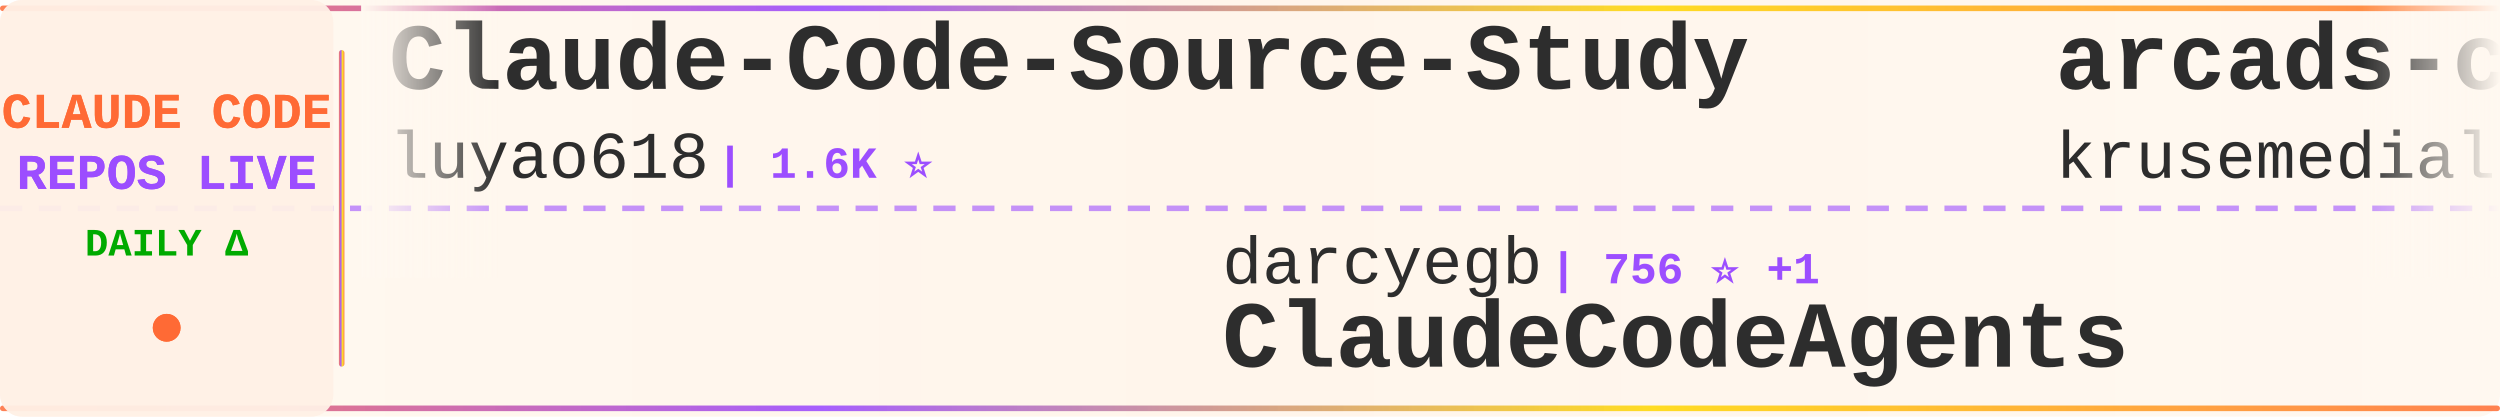
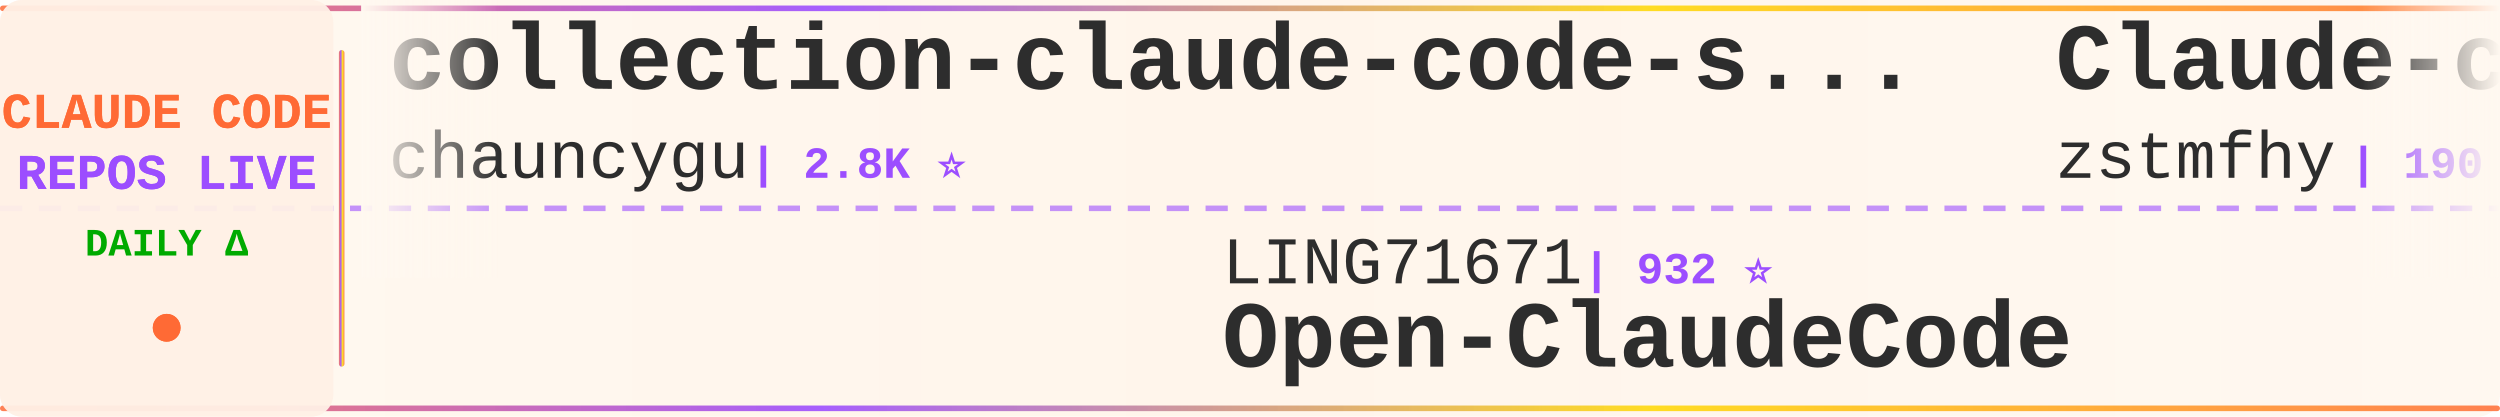
<svg xmlns="http://www.w3.org/2000/svg" width="900" height="150">
  <defs>
    <linearGradient id="tickerBg" x1="0%" y1="0%" x2="100%" y2="0%">
      <stop offset="0%" style="stop-color:#fff8f0;stop-opacity:0.98" />
      <stop offset="50%" style="stop-color:#fff5eb;stop-opacity:1" />
      <stop offset="100%" style="stop-color:#fff8f0;stop-opacity:0.98" />
    </linearGradient>
    <linearGradient id="borderGrad" x1="0%" y1="0%" x2="100%" y2="0%">
      <stop offset="0%" style="stop-color:#FF6B35;stop-opacity:0.85">
        <animate attributeName="stop-opacity" values="0.85;1;0.85" dur="2s" repeatCount="indefinite" />
      </stop>
      <stop offset="33%" style="stop-color:#9C4EFF;stop-opacity:0.9">
        <animate attributeName="stop-opacity" values="0.9;1;0.9" dur="2.2s" repeatCount="indefinite" />
      </stop>
      <stop offset="66%" style="stop-color:#FFD700;stop-opacity:0.85">
        <animate attributeName="stop-opacity" values="0.85;1;0.85" dur="1.8s" repeatCount="indefinite" />
      </stop>
      <stop offset="100%" style="stop-color:#FF6B35;stop-opacity:0.85">
        <animate attributeName="stop-opacity" values="0.85;1;0.85" dur="2s" repeatCount="indefinite" />
      </stop>
    </linearGradient>
    <filter id="textGlow">
      <feGaussianBlur stdDeviation="0.15" result="coloredBlur" />
      <feMerge>
        <feMergeNode in="coloredBlur" />
        <feMergeNode in="SourceGraphic" />
      </feMerge>
    </filter>
    <filter id="metricGlow">
      <feGaussianBlur stdDeviation="0.2" result="coloredBlur" />
      <feMerge>
        <feMergeNode in="coloredBlur" />
        <feMergeNode in="SourceGraphic" />
      </feMerge>
    </filter>
    <linearGradient id="leftFade" x1="0%" y1="0%" x2="100%" y2="0%">
      <stop offset="0%" style="stop-color:#fff8f0;stop-opacity:1" />
      <stop offset="100%" style="stop-color:#fff8f0;stop-opacity:0" />
    </linearGradient>
    <linearGradient id="rightFade" x1="0%" y1="0%" x2="100%" y2="0%">
      <stop offset="0%" style="stop-color:#fff8f0;stop-opacity:0" />
      <stop offset="100%" style="stop-color:#fff8f0;stop-opacity:1" />
    </linearGradient>
  </defs>
  <rect width="900" height="150" fill="url(#tickerBg)" rx="8" />
  <rect x="0" y="2" width="900" height="2" fill="url(#borderGrad)" rx="1" />
  <rect x="0" y="146" width="900" height="2" fill="url(#borderGrad)" rx="1" />
  <line x1="0" y1="75" x2="900" y2="75" stroke="#9C4EFF" stroke-width="2" stroke-dasharray="8 6" opacity="0.6" />
  <rect x="0" y="0" width="120" height="150" fill="#fff0e6" opacity="0.95" rx="8" />
  <text x="60" y="46" font-family="'Courier New', monospace" font-size="18" font-weight="bold" fill="#FF6B35" text-anchor="middle" filter="url(#textGlow)">
    CLAUDE CODE
  </text>
  <text x="60" y="68" font-family="'Courier New', monospace" font-size="18" font-weight="bold" fill="#9C4EFF" text-anchor="middle" filter="url(#textGlow)">
    REPOS LIVE
  </text>
  <text x="60" y="92" font-family="'Courier New', monospace" font-size="14" font-weight="bold" fill="#00aa00" text-anchor="middle">
    DAILY Δ
  </text>
  <circle cx="60" cy="118" r="5" fill="#FF6B35" filter="url(#metricGlow)">
    <animate attributeName="r" values="4;6;4" dur="1.5s" repeatCount="indefinite" />
    <animate attributeName="opacity" values="0.6;1;0.6" dur="1.5s" repeatCount="indefinite" />
  </circle>
  <rect x="122" y="18" width="2" height="114" fill="url(#borderGrad)" rx="1" />
  <clipPath id="tickerClip">
    <rect x="130" y="0" width="770" height="150" />
  </clipPath>
  <g clip-path="url(#tickerClip)">
    <g id="tickerItems">
      <animateTransform attributeName="transform" attributeType="XML" type="translate" from="0 0" to="-3000 0" dur="54s" repeatCount="indefinite" />
      <g transform="translate(0, 0)">
-         <text x="140" y="32" font-family="'Courier New', monospace" font-size="34" font-weight="bold" fill="#2d2d2d">Claude-Code-Source-Study</text>
-         <text x="140" y="64" font-family="'Courier New', monospace" font-size="24" font-weight="normal" fill="#2d2d2d" opacity="1.0">luyao618</text>
-         <text x="258" y="64" font-family="'Courier New', monospace" font-size="16" font-weight="bold" fill="#9C4EFF"> | 1.6K ⭐</text>
+         <text x="140" y="32" font-family="'Courier New', monospace" font-size="34" font-weight="bold" fill="#2d2d2d">collection-claude-code-s...</text>
+         <text x="140" y="64" font-family="'Courier New', monospace" font-size="24" font-weight="normal" fill="#2d2d2d" opacity="1.0">chauncygu</text>
+         <text x="270" y="64" font-family="'Courier New', monospace" font-size="16" font-weight="bold" fill="#9C4EFF"> | 2.8K ⭐</text>
      </g>
      <g transform="translate(300, 0)">
-         <text x="140" y="102" font-family="'Courier New', monospace" font-size="24" font-weight="normal" fill="#2d2d2d" opacity="1.0">darcyegb</text>
-         <text x="258" y="102" font-family="'Courier New', monospace" font-size="16" font-weight="bold" fill="#9C4EFF"> | 756 ⭐ +1</text>
-         <text x="140" y="132" font-family="'Courier New', monospace" font-size="34" font-weight="bold" fill="#2d2d2d">ClaudeCodeAgents</text>
+         <text x="140" y="102" font-family="'Courier New', monospace" font-size="24" font-weight="normal" fill="#2d2d2d" opacity="1.0">LING71671</text>
+         <text x="270" y="102" font-family="'Courier New', monospace" font-size="16" font-weight="bold" fill="#9C4EFF"> | 932 ⭐</text>
+         <text x="140" y="132" font-family="'Courier New', monospace" font-size="34" font-weight="bold" fill="#2d2d2d">Open-ClaudeCode</text>
      </g>
      <g transform="translate(600, 0)">
-         <text x="140" y="32" font-family="'Courier New', monospace" font-size="34" font-weight="bold" fill="#2d2d2d">arcads-claude-code</text>
-         <text x="140" y="64" font-family="'Courier New', monospace" font-size="24" font-weight="normal" fill="#2d2d2d" opacity="1.0">krusemediallc</text>
-         <text x="318" y="64" font-family="'Courier New', monospace" font-size="16" font-weight="bold" fill="#9C4EFF"> | 1.1K ⭐ +1</text>
+         <text x="140" y="32" font-family="'Courier New', monospace" font-size="34" font-weight="bold" fill="#2d2d2d">Claude-code</text>
+         <text x="140" y="64" font-family="'Courier New', monospace" font-size="24" font-weight="normal" fill="#2d2d2d" opacity="1.0">zstmfhy</text>
+         <text x="246" y="64" font-family="'Courier New', monospace" font-size="16" font-weight="bold" fill="#9C4EFF"> | 190 ⭐</text>
      </g>
      <g transform="translate(900, 0)">
-         <text x="140" y="102" font-family="'Courier New', monospace" font-size="24" font-weight="normal" fill="#2d2d2d" opacity="1.0">affaan-m</text>
-         <text x="258" y="102" font-family="'Courier New', monospace" font-size="16" font-weight="bold" fill="#9C4EFF"> | 238.3K ⭐ +121</text>
-         <text x="140" y="132" font-family="'Courier New', monospace" font-size="34" font-weight="bold" fill="#2d2d2d">ECC</text>
+         <text x="140" y="102" font-family="'Courier New', monospace" font-size="24" font-weight="normal" fill="#2d2d2d" opacity="1.0">luyao618</text>
+         <text x="258" y="102" font-family="'Courier New', monospace" font-size="16" font-weight="bold" fill="#9C4EFF"> | 1.6K ⭐</text>
+         <text x="140" y="132" font-family="'Courier New', monospace" font-size="34" font-weight="bold" fill="#2d2d2d">Claude-Code-Source-Study</text>
      </g>
      <g transform="translate(1200, 0)">
-         <text x="140" y="32" font-family="'Courier New', monospace" font-size="34" font-weight="bold" fill="#2d2d2d">claude-code-proxy</text>
-         <text x="140" y="64" font-family="'Courier New', monospace" font-size="24" font-weight="normal" fill="#2d2d2d" opacity="1.0">1rgs</text>
-         <text x="210" y="64" font-family="'Courier New', monospace" font-size="16" font-weight="bold" fill="#9C4EFF"> | 3.7K ⭐</text>
+         <text x="140" y="32" font-family="'Courier New', monospace" font-size="34" font-weight="bold" fill="#2d2d2d">claude-code-engineering</text>
+         <text x="140" y="64" font-family="'Courier New', monospace" font-size="24" font-weight="normal" fill="#2d2d2d" opacity="1.0">huangjia2019</text>
+         <text x="306" y="64" font-family="'Courier New', monospace" font-size="16" font-weight="bold" fill="#9C4EFF"> | 1.0K ⭐</text>
      </g>
      <g transform="translate(1500, 0)">
-         <text x="140" y="102" font-family="'Courier New', monospace" font-size="24" font-weight="normal" fill="#2d2d2d" opacity="1.0">Windy3f3f3f3f</text>
-         <text x="318" y="102" font-family="'Courier New', monospace" font-size="16" font-weight="bold" fill="#9C4EFF"> | 3.4K ⭐ +1</text>
-         <text x="140" y="132" font-family="'Courier New', monospace" font-size="34" font-weight="bold" fill="#2d2d2d">how-claude-code-works</text>
+         <text x="140" y="102" font-family="'Courier New', monospace" font-size="24" font-weight="normal" fill="#2d2d2d" opacity="1.0">AICoderTudou</text>
+         <text x="306" y="102" font-family="'Courier New', monospace" font-size="16" font-weight="bold" fill="#9C4EFF"> | 497 ⭐</text>
+         <text x="140" y="132" font-family="'Courier New', monospace" font-size="34" font-weight="bold" fill="#2d2d2d">claude-code-tudou</text>
      </g>
      <g transform="translate(1800, 0)">
-         <text x="140" y="32" font-family="'Courier New', monospace" font-size="34" font-weight="bold" fill="#2d2d2d">Claude-Code</text>
-         <text x="140" y="64" font-family="'Courier New', monospace" font-size="24" font-weight="normal" fill="#2d2d2d" opacity="1.0">pengchengneo</text>
-         <text x="306" y="64" font-family="'Courier New', monospace" font-size="16" font-weight="bold" fill="#9C4EFF"> | 1.7K ⭐</text>
+         <text x="140" y="32" font-family="'Courier New', monospace" font-size="34" font-weight="bold" fill="#2d2d2d">system_prompts_leaks</text>
+         <text x="140" y="64" font-family="'Courier New', monospace" font-size="24" font-weight="normal" fill="#2d2d2d" opacity="1.0">asgeirtj</text>
+         <text x="258" y="64" font-family="'Courier New', monospace" font-size="16" font-weight="bold" fill="#9C4EFF"> | 62.5K ⭐ +6</text>
      </g>
      <g transform="translate(2100, 0)">
-         <text x="140" y="102" font-family="'Courier New', monospace" font-size="24" font-weight="normal" fill="#2d2d2d" opacity="1.0">anthropics</text>
-         <text x="282" y="102" font-family="'Courier New', monospace" font-size="16" font-weight="bold" fill="#9C4EFF"> | 5.8K ⭐ +3</text>
-         <text x="140" y="132" font-family="'Courier New', monospace" font-size="34" font-weight="bold" fill="#2d2d2d">claude-code-security-rev...</text>
+         <text x="140" y="102" font-family="'Courier New', monospace" font-size="24" font-weight="normal" fill="#2d2d2d" opacity="1.0">disler</text>
+         <text x="234" y="102" font-family="'Courier New', monospace" font-size="16" font-weight="bold" fill="#9C4EFF"> | 3.9K ⭐ +1</text>
+         <text x="140" y="132" font-family="'Courier New', monospace" font-size="34" font-weight="bold" fill="#2d2d2d">claude-code-hooks-master...</text>
      </g>
      <g transform="translate(2400, 0)">
-         <text x="140" y="32" font-family="'Courier New', monospace" font-size="34" font-weight="bold" fill="#2d2d2d">claude-coder</text>
-         <text x="140" y="64" font-family="'Courier New', monospace" font-size="24" font-weight="normal" fill="#2d2d2d" opacity="1.0">kodu-ai</text>
-         <text x="246" y="64" font-family="'Courier New', monospace" font-size="16" font-weight="bold" fill="#9C4EFF"> | 5.2K ⭐</text>
+         <text x="140" y="32" font-family="'Courier New', monospace" font-size="34" font-weight="bold" fill="#2d2d2d">claude-code-webui</text>
+         <text x="140" y="64" font-family="'Courier New', monospace" font-size="24" font-weight="normal" fill="#2d2d2d" opacity="1.0">sugyan</text>
+         <text x="234" y="64" font-family="'Courier New', monospace" font-size="16" font-weight="bold" fill="#9C4EFF"> | 1.1K ⭐</text>
      </g>
      <g transform="translate(2700, 0)">
-         <text x="140" y="102" font-family="'Courier New', monospace" font-size="24" font-weight="normal" fill="#2d2d2d" opacity="1.0">disler</text>
-         <text x="234" y="102" font-family="'Courier New', monospace" font-size="16" font-weight="bold" fill="#9C4EFF"> | 1.6K ⭐</text>
-         <text x="140" y="132" font-family="'Courier New', monospace" font-size="34" font-weight="bold" fill="#2d2d2d">pi-vs-claude-code</text>
+         <text x="140" y="102" font-family="'Courier New', monospace" font-size="24" font-weight="normal" fill="#2d2d2d" opacity="1.0">hangsman</text>
+         <text x="258" y="102" font-family="'Courier New', monospace" font-size="16" font-weight="bold" fill="#9C4EFF"> | 790 ⭐</text>
+         <text x="140" y="132" font-family="'Courier New', monospace" font-size="34" font-weight="bold" fill="#2d2d2d">claude-code-source</text>
      </g>
      <g transform="translate(3000, 0)">
-         <text x="140" y="32" font-family="'Courier New', monospace" font-size="34" font-weight="bold" fill="#2d2d2d">Claude-Code-Source-Study</text>
-         <text x="140" y="64" font-family="'Courier New', monospace" font-size="24" font-weight="normal" fill="#2d2d2d" opacity="1.0">luyao618</text>
-         <text x="258" y="64" font-family="'Courier New', monospace" font-size="16" font-weight="bold" fill="#9C4EFF"> | 1.6K ⭐</text>
+         <text x="140" y="32" font-family="'Courier New', monospace" font-size="34" font-weight="bold" fill="#2d2d2d">collection-claude-code-s...</text>
+         <text x="140" y="64" font-family="'Courier New', monospace" font-size="24" font-weight="normal" fill="#2d2d2d" opacity="1.0">chauncygu</text>
+         <text x="270" y="64" font-family="'Courier New', monospace" font-size="16" font-weight="bold" fill="#9C4EFF"> | 2.8K ⭐</text>
      </g>
      <g transform="translate(3300, 0)">
-         <text x="140" y="102" font-family="'Courier New', monospace" font-size="24" font-weight="normal" fill="#2d2d2d" opacity="1.0">darcyegb</text>
-         <text x="258" y="102" font-family="'Courier New', monospace" font-size="16" font-weight="bold" fill="#9C4EFF"> | 756 ⭐ +1</text>
-         <text x="140" y="132" font-family="'Courier New', monospace" font-size="34" font-weight="bold" fill="#2d2d2d">ClaudeCodeAgents</text>
+         <text x="140" y="102" font-family="'Courier New', monospace" font-size="24" font-weight="normal" fill="#2d2d2d" opacity="1.0">LING71671</text>
+         <text x="270" y="102" font-family="'Courier New', monospace" font-size="16" font-weight="bold" fill="#9C4EFF"> | 932 ⭐</text>
+         <text x="140" y="132" font-family="'Courier New', monospace" font-size="34" font-weight="bold" fill="#2d2d2d">Open-ClaudeCode</text>
      </g>
      <g transform="translate(3600, 0)">
-         <text x="140" y="32" font-family="'Courier New', monospace" font-size="34" font-weight="bold" fill="#2d2d2d">arcads-claude-code</text>
-         <text x="140" y="64" font-family="'Courier New', monospace" font-size="24" font-weight="normal" fill="#2d2d2d" opacity="1.0">krusemediallc</text>
-         <text x="318" y="64" font-family="'Courier New', monospace" font-size="16" font-weight="bold" fill="#9C4EFF"> | 1.1K ⭐ +1</text>
+         <text x="140" y="32" font-family="'Courier New', monospace" font-size="34" font-weight="bold" fill="#2d2d2d">Claude-code</text>
+         <text x="140" y="64" font-family="'Courier New', monospace" font-size="24" font-weight="normal" fill="#2d2d2d" opacity="1.0">zstmfhy</text>
+         <text x="246" y="64" font-family="'Courier New', monospace" font-size="16" font-weight="bold" fill="#9C4EFF"> | 190 ⭐</text>
      </g>
      <g transform="translate(3900, 0)">
-         <text x="140" y="102" font-family="'Courier New', monospace" font-size="24" font-weight="normal" fill="#2d2d2d" opacity="1.0">affaan-m</text>
-         <text x="258" y="102" font-family="'Courier New', monospace" font-size="16" font-weight="bold" fill="#9C4EFF"> | 238.3K ⭐ +121</text>
-         <text x="140" y="132" font-family="'Courier New', monospace" font-size="34" font-weight="bold" fill="#2d2d2d">ECC</text>
+         <text x="140" y="102" font-family="'Courier New', monospace" font-size="24" font-weight="normal" fill="#2d2d2d" opacity="1.0">luyao618</text>
+         <text x="258" y="102" font-family="'Courier New', monospace" font-size="16" font-weight="bold" fill="#9C4EFF"> | 1.6K ⭐</text>
+         <text x="140" y="132" font-family="'Courier New', monospace" font-size="34" font-weight="bold" fill="#2d2d2d">Claude-Code-Source-Study</text>
      </g>
    </g>
  </g>
  <rect x="130" y="0" width="50" height="100" fill="url(#leftFade)" />
  <rect x="850" y="0" width="50" height="100" fill="url(#rightFade)" />
</svg>
